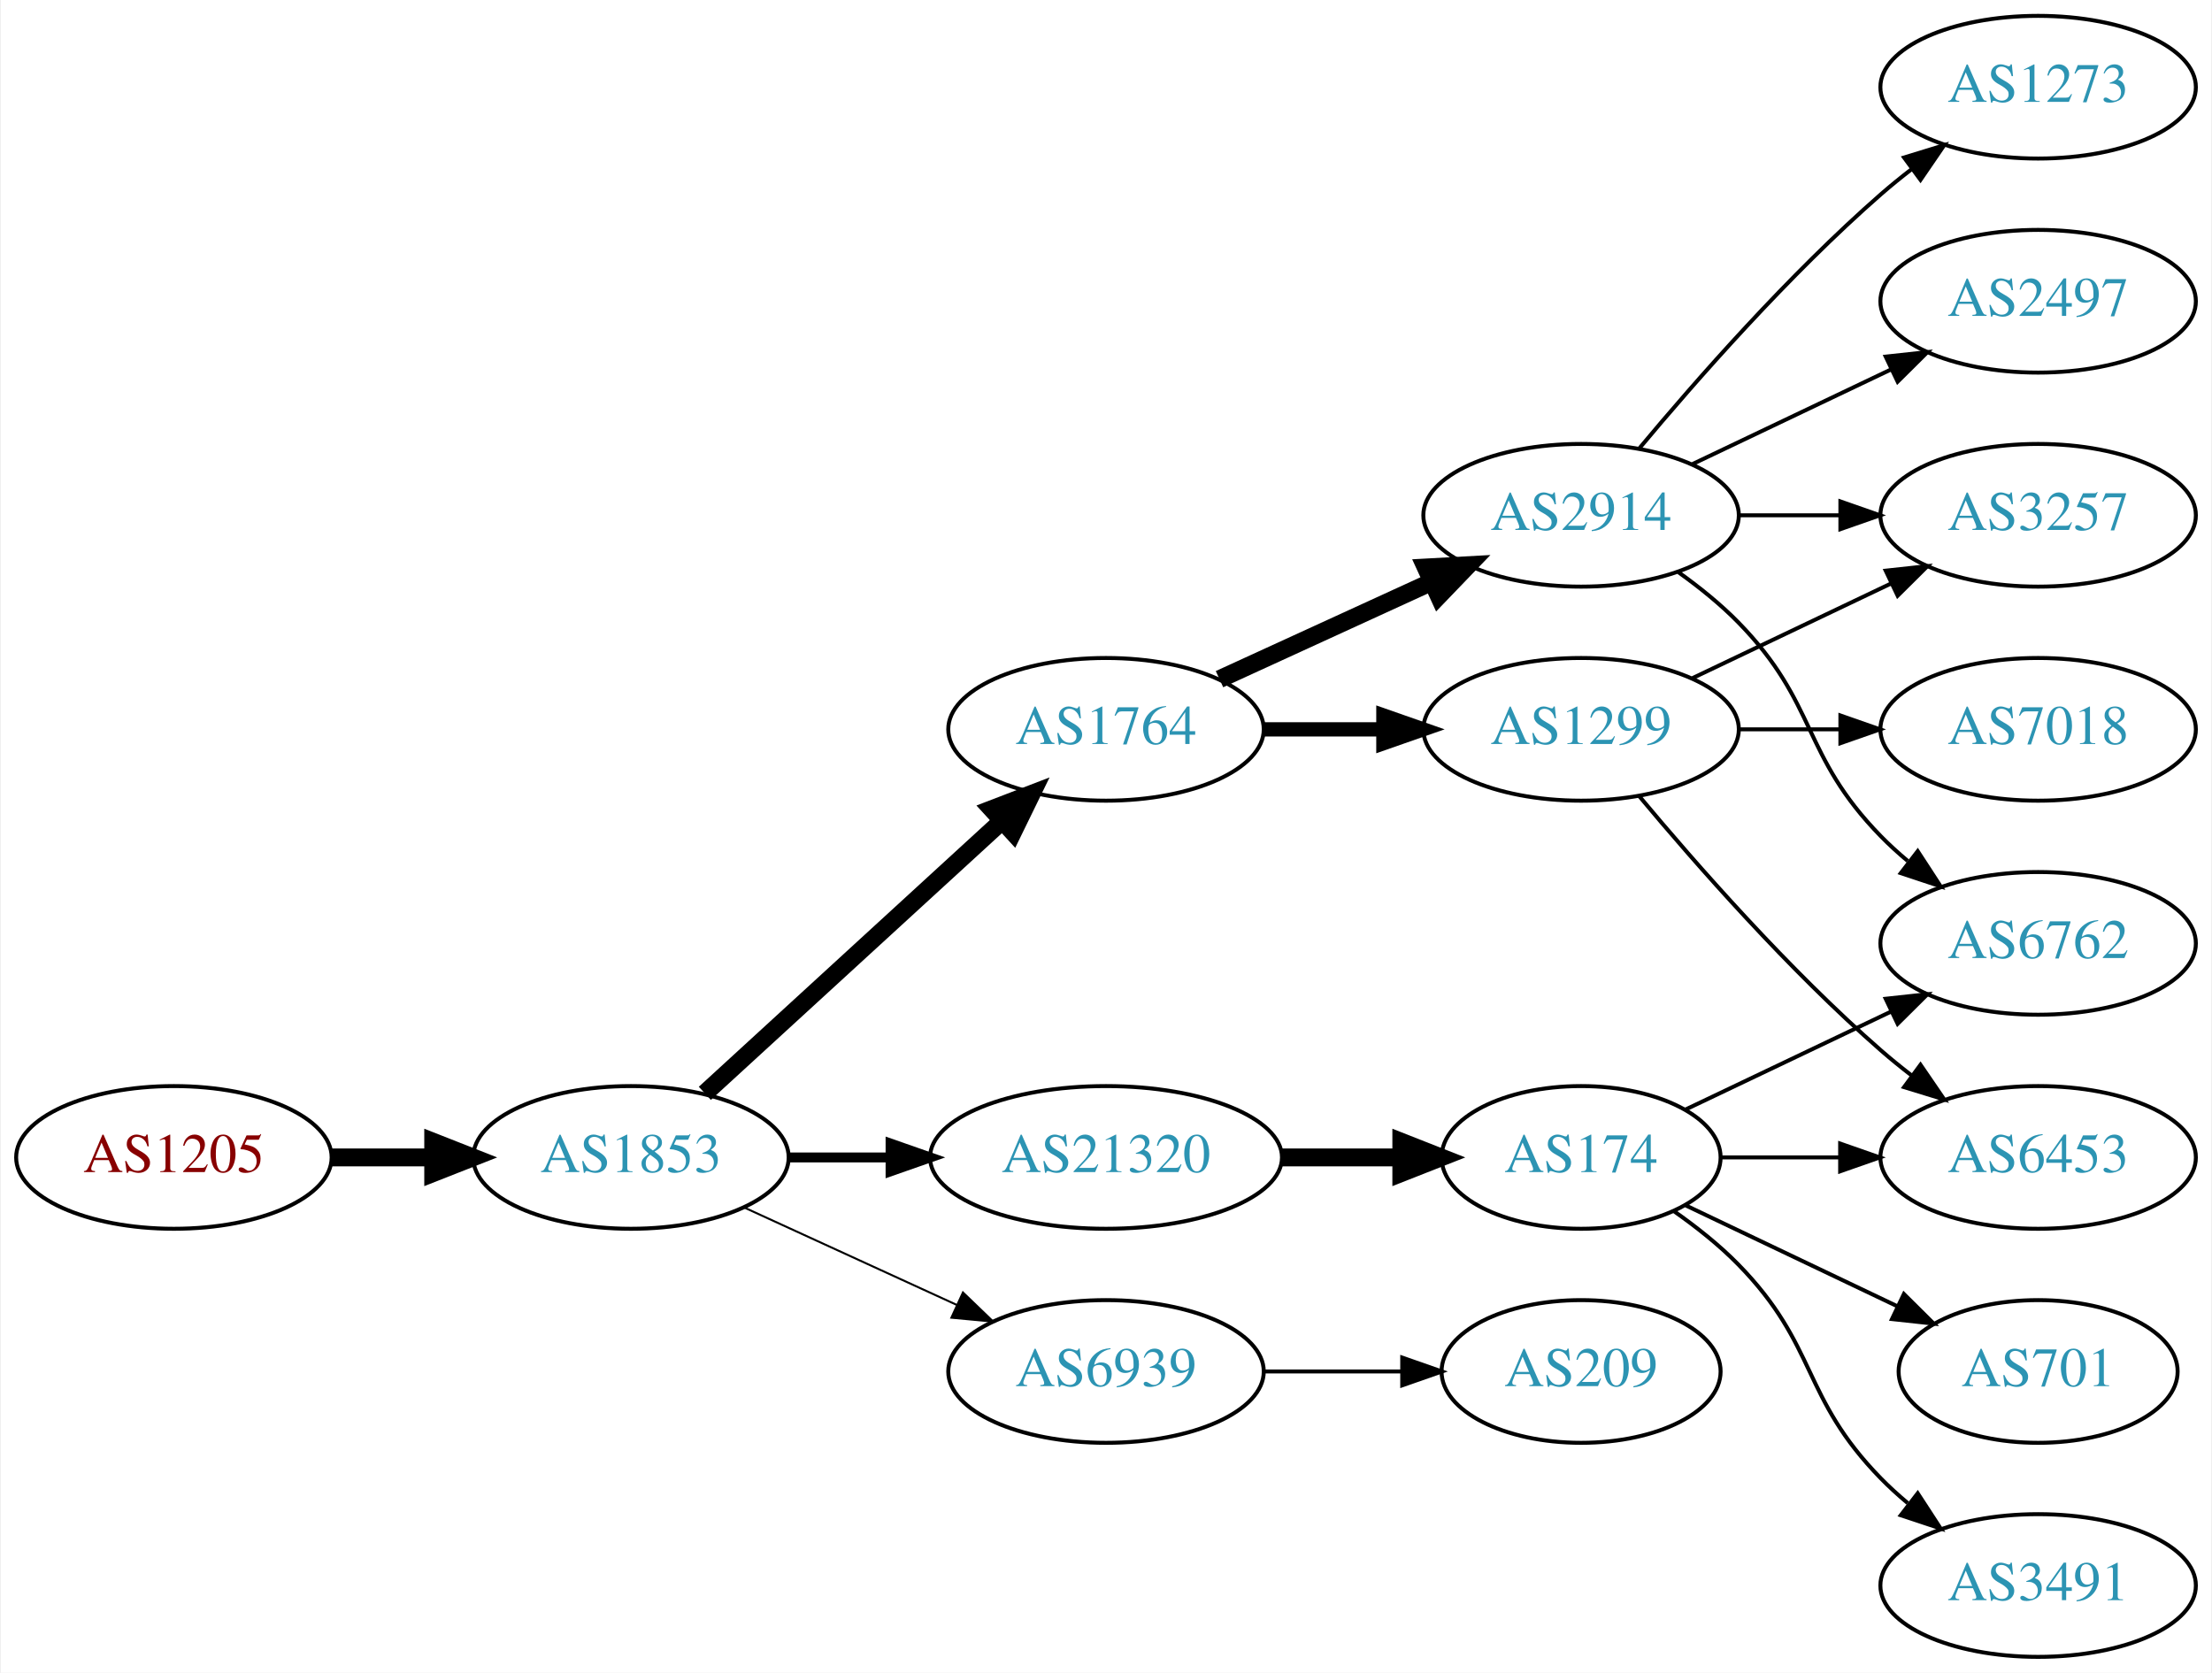
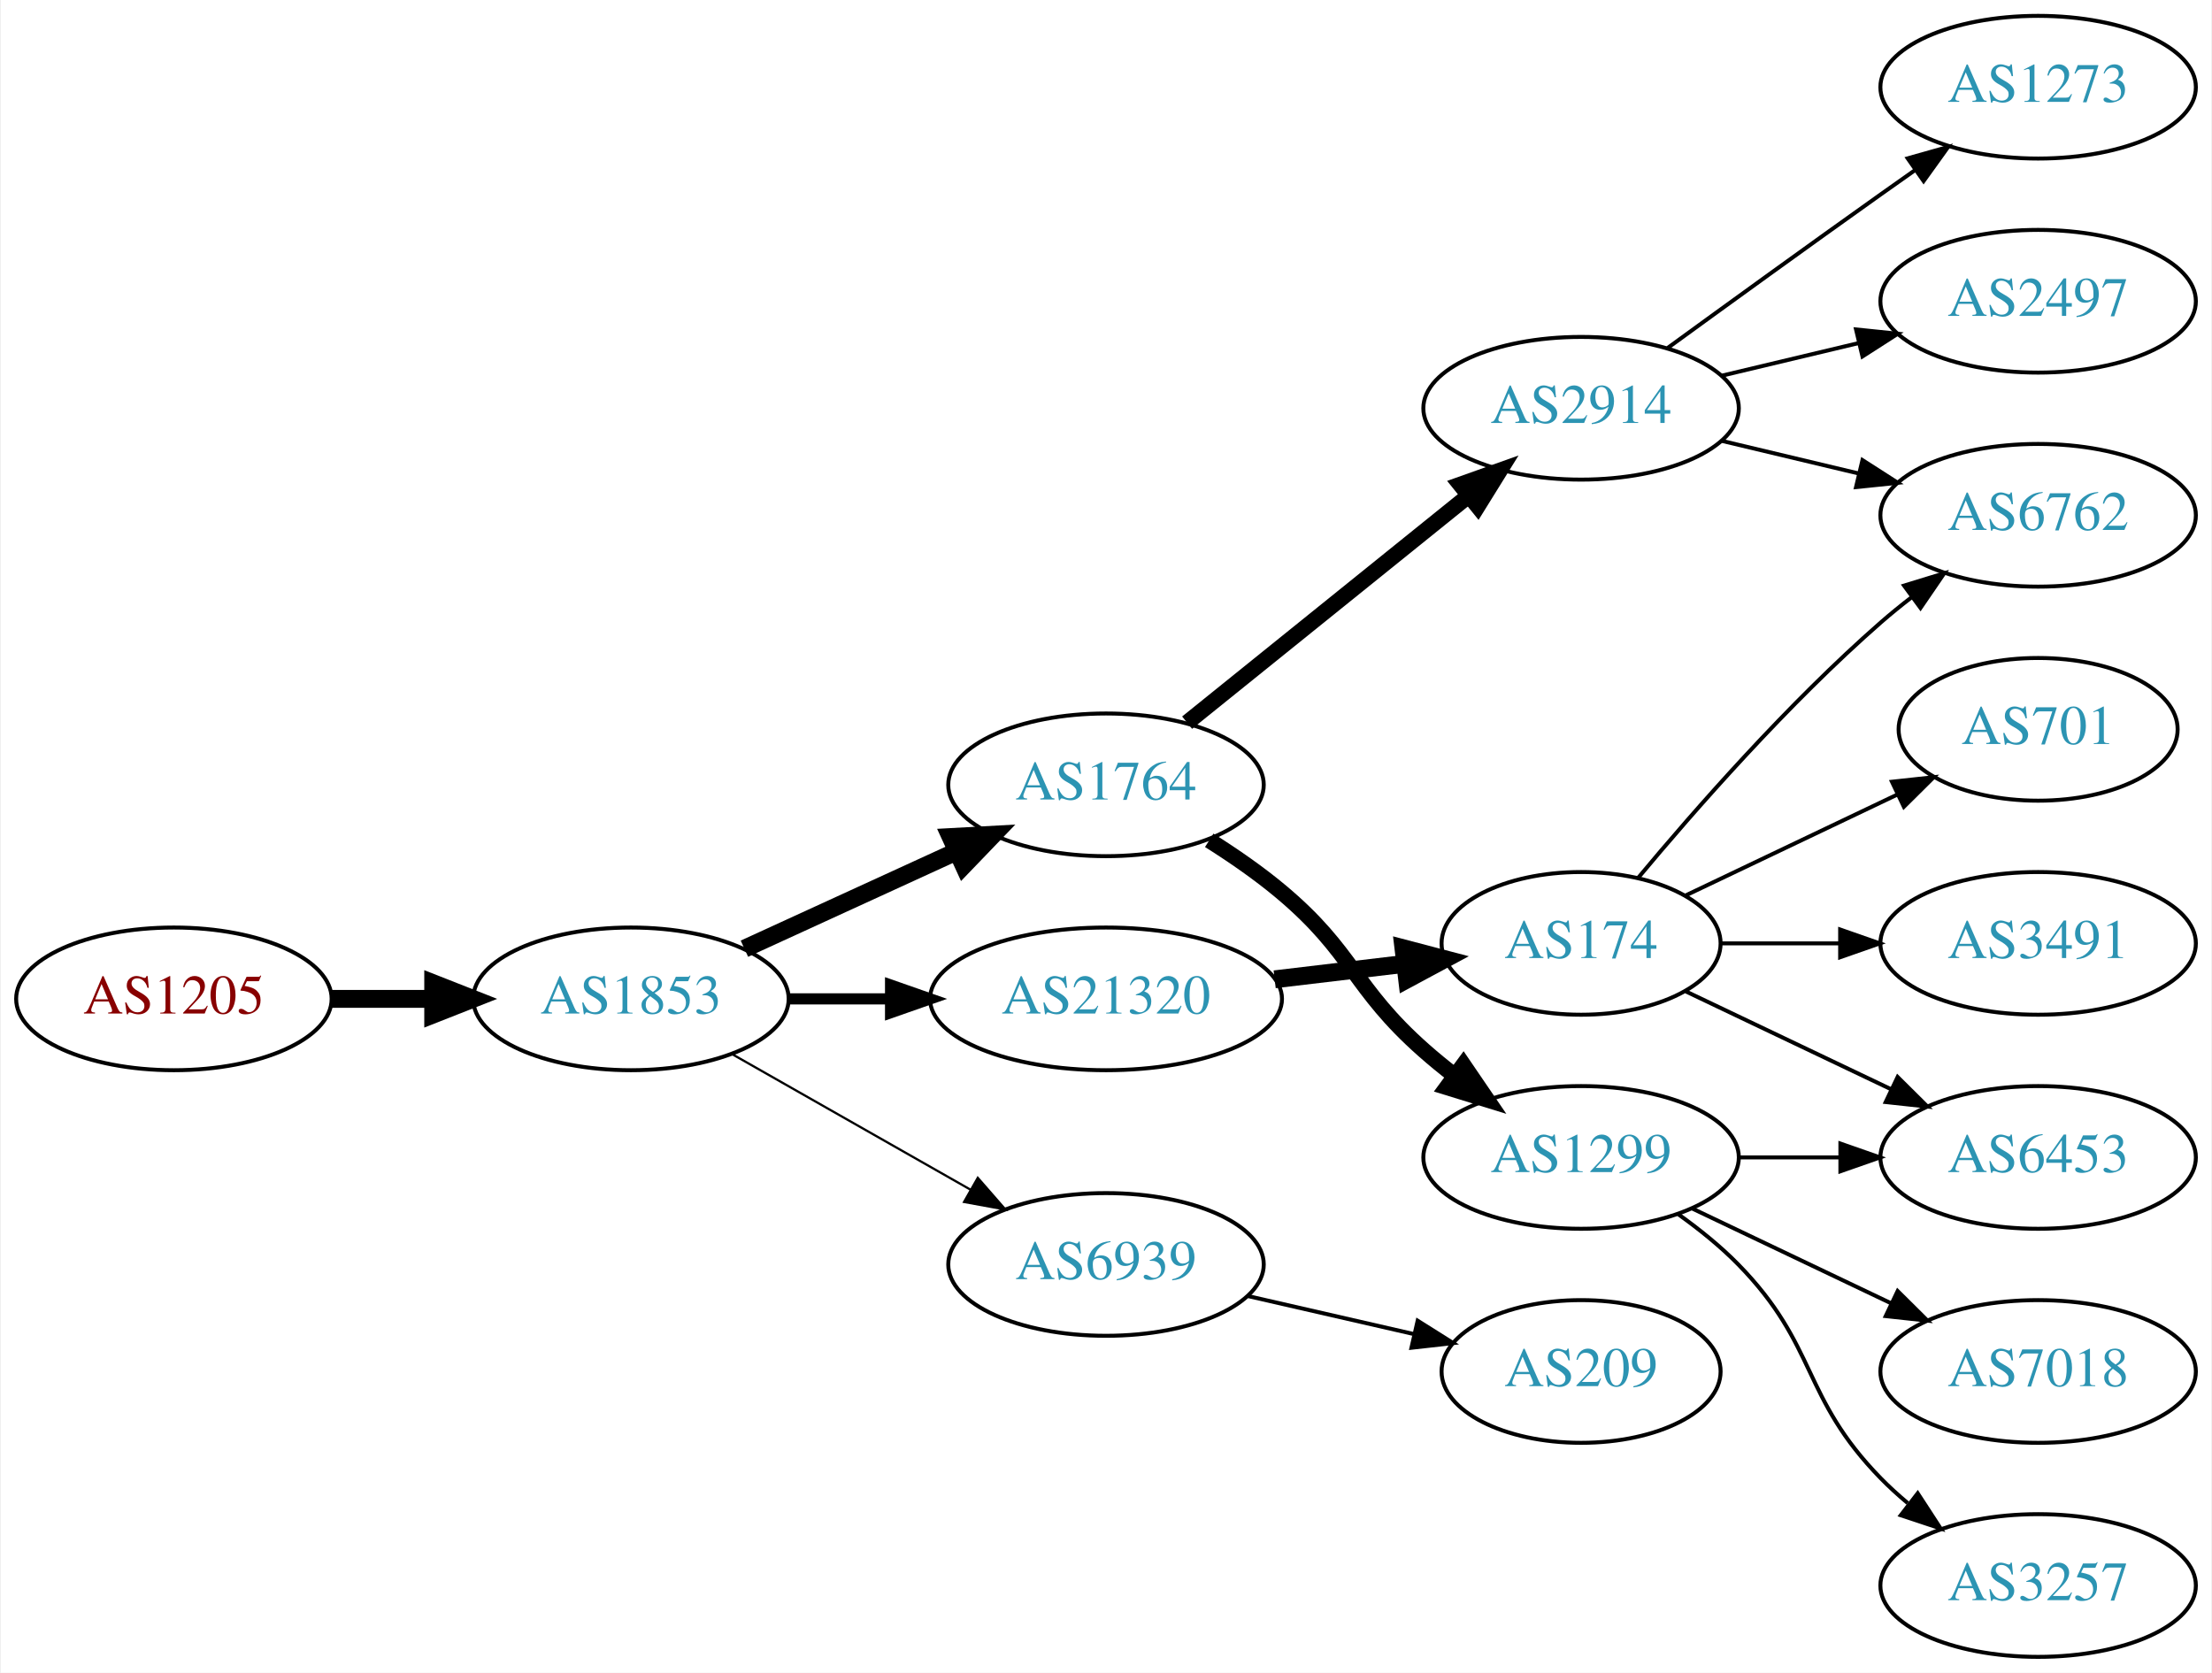
<svg xmlns="http://www.w3.org/2000/svg" xmlns:xlink="http://www.w3.org/1999/xlink" width="558pt" height="422pt" viewBox="0.00 0.00 557.56 422.00">
  <g id="graph0" class="graph" transform="scale(1 1) rotate(0) translate(4 418)">
    <polygon fill="white" stroke="none" points="-4,4 -4,-418 553.564,-418 553.564,4 -4,4" />
    <g id="node1" class="node">
      <g id="a_node1">
        <a xlink:href="/asn/1205" xlink:title="AS1205 ~ University Linz [AT]">
-           <ellipse fill="#ffffff" stroke="black" cx="39.647" cy="-126" rx="39.794" ry="18" />
-           <text text-anchor="middle" x="39.647" y="-122.3" font-family="Times,serif" font-size="14.00" fill="#880000">AS1205</text>
+           <ellipse fill="#ffffff" stroke="black" cx="39.647" cy="-166" rx="39.794" ry="18" />
+           <text text-anchor="middle" x="39.647" y="-162.3" font-family="Times,serif" font-size="14.00" fill="#880000">AS1205</text>
        </a>
      </g>
    </g>
    <g id="node2" class="node">
      <g id="a_node2">
        <a xlink:href="/asn/1853" xlink:title="AS1853 ~ ACOnet Backbone [AT]">
-           <ellipse fill="#ffffff" stroke="black" cx="154.939" cy="-126" rx="39.794" ry="18" />
-           <text text-anchor="middle" x="154.939" y="-122.3" font-family="Times,serif" font-size="14.00" fill="#2c94b3">AS1853</text>
+           <ellipse fill="#ffffff" stroke="black" cx="154.939" cy="-166" rx="39.794" ry="18" />
+           <text text-anchor="middle" x="154.939" y="-162.3" font-family="Times,serif" font-size="14.00" fill="#2c94b3">AS1853</text>
        </a>
      </g>
    </g>
    <g id="edge1" class="edge">
-       <path fill="none" stroke="black" stroke-width="4.5" d="M79.319,-126C87.522,-126 96.286,-126 104.818,-126" />
-       <polygon fill="black" stroke="black" stroke-width="4.5" points="105.057,-129.938 115.057,-126 105.057,-122.063 105.057,-129.938" />
+       <path fill="none" stroke="black" stroke-width="4.5" d="M79.319,-166C87.522,-166 96.286,-166 104.818,-166" />
+       <polygon fill="black" stroke="black" stroke-width="4.5" points="105.057,-169.938 115.057,-166 105.057,-162.063 105.057,-169.938" />
    </g>
    <g id="node3" class="node">
      <g id="a_node3">
        <a xlink:href="/asn/1764" xlink:title="AS1764 ~ NEXTLAYER-AS [AT]">
-           <ellipse fill="#ffffff" stroke="black" cx="274.782" cy="-234" rx="39.794" ry="18" />
-           <text text-anchor="middle" x="274.782" y="-230.3" font-family="Times,serif" font-size="14.00" fill="#2c94b3">AS1764</text>
+           <ellipse fill="#ffffff" stroke="black" cx="274.782" cy="-220" rx="39.794" ry="18" />
+           <text text-anchor="middle" x="274.782" y="-216.3" font-family="Times,serif" font-size="14.00" fill="#2c94b3">AS1764</text>
        </a>
      </g>
    </g>
    <g id="edge2" class="edge">
-       <path fill="none" stroke="black" stroke-width="4.5" d="M173.582,-142.169C193.454,-160.382 225.917,-190.133 248.486,-210.817" />
-       <polygon fill="black" stroke="black" stroke-width="4.5" points="245.987,-213.867 256.019,-217.721 251.307,-208.061 245.987,-213.867" />
+       <path fill="none" stroke="black" stroke-width="4.5" d="M183.568,-178.661C199.525,-185.973 219.796,-195.261 237.079,-203.181" />
+       <polygon fill="black" stroke="black" stroke-width="4.5" points="235.595,-206.832 246.326,-207.419 238.876,-199.673 235.595,-206.832" />
    </g>
    <g id="node4" class="node">
      <g id="a_node4">
        <a xlink:href="/asn/21320" xlink:title="AS21320 ~ GEANT Vereniging [EU]">
-           <ellipse fill="#ffffff" stroke="black" cx="274.782" cy="-126" rx="44.393" ry="18" />
-           <text text-anchor="middle" x="274.782" y="-122.3" font-family="Times,serif" font-size="14.00" fill="#2c94b3">AS21320</text>
+           <ellipse fill="#ffffff" stroke="black" cx="274.782" cy="-166" rx="44.393" ry="18" />
+           <text text-anchor="middle" x="274.782" y="-162.3" font-family="Times,serif" font-size="14.00" fill="#2c94b3">AS21320</text>
        </a>
      </g>
    </g>
    <g id="edge3" class="edge">
-       <path fill="none" stroke="black" stroke-width="2.5" d="M194.852,-126C202.955,-126 211.63,-126 220.156,-126" />
-       <polygon fill="black" stroke="black" stroke-width="2.5" points="220.434,-129.5 230.434,-126 220.434,-122.5 220.434,-129.5" />
+       <path fill="none" stroke="black" stroke-width="2.812" d="M194.852,-166C202.955,-166 211.63,-166 220.156,-166" />
+       <polygon fill="black" stroke="black" stroke-width="2.812" points="220.434,-169.5 230.434,-166 220.434,-162.5 220.434,-169.5" />
    </g>
    <g id="node5" class="node">
      <g id="a_node5">
        <a xlink:href="/asn/6939" xlink:title="AS6939 ~ Hurricane Electric LLC [US]">
-           <ellipse fill="#ffffff" stroke="black" cx="274.782" cy="-72" rx="39.794" ry="18" />
-           <text text-anchor="middle" x="274.782" y="-68.3" font-family="Times,serif" font-size="14.00" fill="#2c94b3">AS6939</text>
+           <ellipse fill="#ffffff" stroke="black" cx="274.782" cy="-99" rx="39.794" ry="18" />
+           <text text-anchor="middle" x="274.782" y="-95.3" font-family="Times,serif" font-size="14.00" fill="#2c94b3">AS6939</text>
        </a>
      </g>
    </g>
    <g id="edge4" class="edge">
-       <path fill="none" stroke="black" stroke-width="0.5" d="M183.568,-113.339C199.525,-106.027 219.796,-96.739 237.079,-88.819" />
-       <polygon fill="black" stroke="black" stroke-width="0.5" points="238.693,-91.929 246.326,-84.581 235.777,-85.565 238.693,-91.929" />
+       <path fill="none" stroke="black" stroke-width="0.562" d="M180.357,-152.118C197.816,-142.191 221.517,-128.716 240.677,-117.822" />
+       <polygon fill="black" stroke="black" stroke-width="0.562" points="242.433,-120.85 249.396,-112.865 238.973,-114.765 242.433,-120.85" />
    </g>
    <g id="node6" class="node">
      <g id="a_node6">
        <a xlink:href="/asn/2914" xlink:title="AS2914 ~ NTT America, Inc. [US]">
-           <ellipse fill="#ffffff" stroke="black" cx="394.625" cy="-288" rx="39.794" ry="18" />
-           <text text-anchor="middle" x="394.625" y="-284.3" font-family="Times,serif" font-size="14.00" fill="#2c94b3">AS2914</text>
+           <ellipse fill="#ffffff" stroke="black" cx="394.625" cy="-315" rx="39.794" ry="18" />
+           <text text-anchor="middle" x="394.625" y="-311.3" font-family="Times,serif" font-size="14.00" fill="#2c94b3">AS2914</text>
        </a>
      </g>
    </g>
    <g id="edge5" class="edge">
-       <path fill="none" stroke="black" stroke-width="4.5" d="M303.411,-246.661C319.368,-253.973 339.638,-263.261 356.921,-271.181" />
-       <polygon fill="black" stroke="black" stroke-width="4.5" points="355.438,-274.832 366.169,-275.419 358.718,-267.673 355.438,-274.832" />
+       <path fill="none" stroke="black" stroke-width="4" d="M295.241,-235.687C314.602,-251.295 344.484,-275.385 366.236,-292.921" />
+       <polygon fill="black" stroke="black" stroke-width="4" points="364.154,-295.738 374.136,-299.289 368.548,-290.288 364.154,-295.738" />
    </g>
    <g id="node7" class="node">
      <g id="a_node7">
        <a xlink:href="/asn/1299" xlink:title="AS1299 ~ Telia Carrier [EU]">
-           <ellipse fill="#ffffff" stroke="black" cx="394.625" cy="-234" rx="39.794" ry="18" />
-           <text text-anchor="middle" x="394.625" y="-230.3" font-family="Times,serif" font-size="14.00" fill="#2c94b3">AS1299</text>
+           <ellipse fill="#ffffff" stroke="black" cx="394.625" cy="-126" rx="39.794" ry="18" />
+           <text text-anchor="middle" x="394.625" y="-122.3" font-family="Times,serif" font-size="14.00" fill="#2c94b3">AS1299</text>
        </a>
      </g>
    </g>
    <g id="edge6" class="edge">
-       <path fill="none" stroke="black" stroke-width="3.6" d="M314.695,-234C324.248,-234 334.598,-234 344.56,-234" />
-       <polygon fill="black" stroke="black" stroke-width="3.6" points="344.753,-237.5 354.753,-234 344.753,-230.5 344.753,-237.5" />
-     </g>
-     <g id="node14" class="node">
-       <g id="a_node14">
+       <path fill="none" stroke="black" stroke-width="4" d="M300.823,-205.998C306.996,-202.108 313.424,-197.662 318.978,-193 337.297,-177.623 337.058,-168.841 354.978,-153 357.431,-150.832 360.061,-148.682 362.753,-146.597" />
+       <polygon fill="black" stroke="black" stroke-width="4" points="364.928,-149.342 370.898,-140.589 360.773,-143.709 364.928,-149.342" />
+     </g>
+     <g id="node11" class="node">
+       <g id="a_node11">
        <a xlink:href="/asn/174" xlink:title="AS174 ~ Cogent Communications [US]">
-           <ellipse fill="#ffffff" stroke="black" cx="394.625" cy="-126" rx="35.194" ry="18" />
-           <text text-anchor="middle" x="394.625" y="-122.3" font-family="Times,serif" font-size="14.00" fill="#2c94b3">AS174</text>
-         </a>
-       </g>
-     </g>
-     <g id="edge14" class="edge">
-       <path fill="none" stroke="black" stroke-width="4.5" d="M318.993,-126C328.841,-126 339.321,-126 349.218,-126" />
-       <polygon fill="black" stroke="black" stroke-width="4.5" points="349.27,-129.938 359.27,-126 349.27,-122.063 349.27,-129.938" />
+           <ellipse fill="#ffffff" stroke="black" cx="394.625" cy="-180" rx="35.194" ry="18" />
+           <text text-anchor="middle" x="394.625" y="-176.3" font-family="Times,serif" font-size="14.00" fill="#2c94b3">AS174</text>
+         </a>
+       </g>
+     </g>
+     <g id="edge10" class="edge">
+       <path fill="none" stroke="black" stroke-width="4.5" d="M317.329,-170.936C327.975,-172.201 339.452,-173.564 350.19,-174.84" />
+       <polygon fill="black" stroke="black" stroke-width="4.5" points="349.813,-178.76 360.208,-176.03 350.742,-170.94 349.813,-178.76" />
    </g>
    <g id="node17" class="node">
      <g id="a_node17">
        <a xlink:href="/asn/209" xlink:title="AS209 ~ CenturyLink Communications, LLC [US]">
          <ellipse fill="#ffffff" stroke="black" cx="394.625" cy="-72" rx="35.194" ry="18" />
          <text text-anchor="middle" x="394.625" y="-68.3" font-family="Times,serif" font-size="14.00" fill="#2c94b3">AS209</text>
        </a>
      </g>
    </g>
-     <g id="edge19" class="edge">
-       <path fill="none" stroke="black" d="M314.695,-72C325.782,-72 337.941,-72 349.323,-72" />
-       <polygon fill="black" stroke="black" points="349.505,-75.5 359.505,-72 349.505,-68.5 349.505,-75.5" />
+     <g id="edge18" class="edge">
+       <path fill="none" stroke="black" d="M310.501,-91.045C323.594,-88.045 338.616,-84.603 352.257,-81.478" />
+       <polygon fill="black" stroke="black" points="353.398,-84.807 362.364,-79.162 351.835,-77.984 353.398,-84.807" />
    </g>
    <g id="node8" class="node">
      <g id="a_node8">
        <a xlink:href="/asn/1273" xlink:title="AS1273 ~ Vodafone Group PLC [EU]">
          <ellipse fill="#ffffff" stroke="black" cx="509.918" cy="-396" rx="39.794" ry="18" />
          <text text-anchor="middle" x="509.918" y="-392.3" font-family="Times,serif" font-size="14.00" fill="#2c94b3">AS1273</text>
        </a>
      </g>
    </g>
    <g id="edge7" class="edge">
-       <path fill="none" stroke="black" d="M409.255,-304.817C423.537,-321.929 447.084,-348.745 470.271,-369 472.737,-371.154 475.375,-373.294 478.073,-375.372" />
-       <polygon fill="black" stroke="black" points="476.098,-378.264 486.227,-381.37 480.246,-372.625 476.098,-378.264" />
+       <path fill="none" stroke="black" d="M416.473,-330.222C431.407,-341.091 452.02,-356.025 470.271,-369 473.091,-371.005 476.034,-373.085 478.983,-375.159" />
+       <polygon fill="black" stroke="black" points="477.01,-378.05 487.207,-380.926 481.029,-372.319 477.01,-378.05" />
    </g>
    <g id="node9" class="node">
      <g id="a_node9">
+         <a xlink:href="/asn/6762" xlink:title="AS6762 ~ TELECOM ITALIA SPARKLE S.p.A. [IT]">
+           <ellipse fill="#ffffff" stroke="black" cx="509.918" cy="-288" rx="39.794" ry="18" />
+           <text text-anchor="middle" x="509.918" y="-284.3" font-family="Times,serif" font-size="14.00" fill="#2c94b3">AS6762</text>
+         </a>
+       </g>
+     </g>
+     <g id="edge8" class="edge">
+       <path fill="none" stroke="black" d="M430.232,-306.752C441.103,-304.162 453.257,-301.265 464.7,-298.538" />
+       <polygon fill="black" stroke="black" points="465.606,-301.92 474.522,-296.197 463.983,-295.111 465.606,-301.92" />
+     </g>
+     <g id="node10" class="node">
+       <g id="a_node10">
        <a xlink:href="/asn/2497" xlink:title="AS2497 ~ Internet Initiative Japan Inc. [JP]">
          <ellipse fill="#ffffff" stroke="black" cx="509.918" cy="-342" rx="39.794" ry="18" />
          <text text-anchor="middle" x="509.918" y="-338.3" font-family="Times,serif" font-size="14.00" fill="#2c94b3">AS2497</text>
        </a>
      </g>
    </g>
-     <g id="edge8" class="edge">
-       <path fill="none" stroke="black" d="M422.761,-300.934C437.755,-308.081 456.576,-317.052 472.799,-324.785" />
-       <polygon fill="black" stroke="black" points="471.469,-328.028 482.002,-329.171 474.481,-321.709 471.469,-328.028" />
-     </g>
-     <g id="node10" class="node">
-       <g id="a_node10">
-         <a xlink:href="/asn/3257" xlink:title="AS3257 ~ GTT [DE]">
-           <ellipse fill="#ffffff" stroke="black" cx="509.918" cy="-288" rx="39.794" ry="18" />
-           <text text-anchor="middle" x="509.918" y="-284.3" font-family="Times,serif" font-size="14.00" fill="#2c94b3">AS3257</text>
-         </a>
-       </g>
-     </g>
    <g id="edge9" class="edge">
-       <path fill="none" stroke="black" d="M434.297,-288C442.5,-288 451.264,-288 459.796,-288" />
-       <polygon fill="black" stroke="black" points="460.035,-291.5 470.035,-288 460.035,-284.5 460.035,-291.5" />
-     </g>
-     <g id="node11" class="node">
-       <g id="a_node11">
-         <a xlink:href="/asn/6762" xlink:title="AS6762 ~ TELECOM ITALIA SPARKLE S.p.A. [IT]">
-           <ellipse fill="#ffffff" stroke="black" cx="509.918" cy="-180" rx="39.794" ry="18" />
-           <text text-anchor="middle" x="509.918" y="-176.3" font-family="Times,serif" font-size="14.00" fill="#2c94b3">AS6762</text>
-         </a>
-       </g>
-     </g>
-     <g id="edge10" class="edge">
-       <path fill="none" stroke="black" d="M419.219,-273.611C424.475,-269.852 429.806,-265.563 434.271,-261 454.443,-240.383 450.099,-227.617 470.271,-207 472.364,-204.861 474.647,-202.782 477.024,-200.79" />
-       <polygon fill="black" stroke="black" points="479.542,-203.268 485.323,-194.389 475.267,-197.725 479.542,-203.268" />
-     </g>
-     <g id="edge13" class="edge">
-       <path fill="none" stroke="black" d="M422.761,-246.934C437.755,-254.081 456.576,-263.052 472.799,-270.785" />
-       <polygon fill="black" stroke="black" points="471.469,-274.028 482.002,-275.171 474.481,-267.709 471.469,-274.028" />
-     </g>
-     <g id="node12" class="node">
-       <g id="a_node12">
-         <a xlink:href="/asn/7018" xlink:title="AS7018 ~ AT&amp;T Services, Inc. [US]">
-           <ellipse fill="#ffffff" stroke="black" cx="509.918" cy="-234" rx="39.794" ry="18" />
-           <text text-anchor="middle" x="509.918" y="-230.3" font-family="Times,serif" font-size="14.00" fill="#2c94b3">AS7018</text>
-         </a>
-       </g>
-     </g>
-     <g id="edge11" class="edge">
-       <path fill="none" stroke="black" d="M434.297,-234C442.5,-234 451.264,-234 459.796,-234" />
-       <polygon fill="black" stroke="black" points="460.035,-237.5 470.035,-234 460.035,-230.5 460.035,-237.5" />
-     </g>
-     <g id="node13" class="node">
-       <g id="a_node13">
+       <path fill="none" stroke="black" d="M430.232,-323.248C441.103,-325.838 453.257,-328.735 464.7,-331.462" />
+       <polygon fill="black" stroke="black" points="463.983,-334.889 474.522,-333.803 465.606,-328.08 463.983,-334.889" />
+     </g>
+     <g id="node14" class="node">
+       <g id="a_node14">
        <a xlink:href="/asn/6453" xlink:title="AS6453 ~ TATA COMMUNICATIONS (AMERICA) INC [US]">
          <ellipse fill="#ffffff" stroke="black" cx="509.918" cy="-126" rx="39.794" ry="18" />
          <text text-anchor="middle" x="509.918" y="-122.3" font-family="Times,serif" font-size="14.00" fill="#2c94b3">AS6453</text>
        </a>
      </g>
    </g>
-     <g id="edge12" class="edge">
-       <path fill="none" stroke="black" d="M409.255,-217.183C423.537,-200.071 447.084,-173.255 470.271,-153 472.737,-150.846 475.375,-148.706 478.073,-146.628" />
-       <polygon fill="black" stroke="black" points="480.246,-149.375 486.227,-140.63 476.098,-143.736 480.246,-149.375" />
-     </g>
    <g id="edge15" class="edge">
-       <path fill="none" stroke="black" d="M421.05,-138.119C436.352,-145.413 456.076,-154.814 472.958,-162.86" />
-       <polygon fill="black" stroke="black" points="471.465,-166.026 481.998,-167.169 474.477,-159.707 471.465,-166.026" />
-     </g>
-     <g id="edge18" class="edge">
-       <path fill="none" stroke="black" d="M429.924,-126C439.301,-126 449.651,-126 459.686,-126" />
-       <polygon fill="black" stroke="black" points="459.974,-129.5 469.974,-126 459.974,-122.5 459.974,-129.5" />
+       <path fill="none" stroke="black" d="M434.297,-126C442.5,-126 451.264,-126 459.796,-126" />
+       <polygon fill="black" stroke="black" points="460.035,-129.5 470.035,-126 460.035,-122.5 460.035,-129.5" />
    </g>
    <g id="node15" class="node">
      <g id="a_node15">
-         <a xlink:href="/asn/701" xlink:title="AS701 ~ UUNET [US]">
-           <ellipse fill="#ffffff" stroke="black" cx="509.918" cy="-72" rx="35.194" ry="18" />
-           <text text-anchor="middle" x="509.918" y="-68.3" font-family="Times,serif" font-size="14.00" fill="#2c94b3">AS701</text>
+         <a xlink:href="/asn/7018" xlink:title="AS7018 ~ AT&amp;T Services, Inc. [US]">
+           <ellipse fill="#ffffff" stroke="black" cx="509.918" cy="-72" rx="39.794" ry="18" />
+           <text text-anchor="middle" x="509.918" y="-68.3" font-family="Times,serif" font-size="14.00" fill="#2c94b3">AS7018</text>
        </a>
      </g>
    </g>
    <g id="edge16" class="edge">
-       <path fill="none" stroke="black" d="M421.05,-113.881C436.793,-106.378 457.215,-96.644 474.408,-88.449" />
-       <polygon fill="black" stroke="black" points="476.056,-91.54 483.577,-84.078 473.044,-85.221 476.056,-91.54" />
+       <path fill="none" stroke="black" d="M422.761,-113.066C437.755,-105.919 456.576,-96.948 472.799,-89.215" />
+       <polygon fill="black" stroke="black" points="474.481,-92.291 482.002,-84.829 471.469,-85.972 474.481,-92.291" />
    </g>
    <g id="node16" class="node">
      <g id="a_node16">
+         <a xlink:href="/asn/3257" xlink:title="AS3257 ~ GTT [DE]">
+           <ellipse fill="#ffffff" stroke="black" cx="509.918" cy="-18" rx="39.794" ry="18" />
+           <text text-anchor="middle" x="509.918" y="-14.3" font-family="Times,serif" font-size="14.00" fill="#2c94b3">AS3257</text>
+         </a>
+       </g>
+     </g>
+     <g id="edge17" class="edge">
+       <path fill="none" stroke="black" d="M419.219,-111.611C424.475,-107.852 429.806,-103.563 434.271,-99 454.443,-78.383 450.099,-65.617 470.271,-45 472.364,-42.861 474.647,-40.782 477.024,-38.79" />
+       <polygon fill="black" stroke="black" points="479.542,-41.268 485.323,-32.389 475.267,-35.725 479.542,-41.268" />
+     </g>
+     <g id="edge11" class="edge">
+       <path fill="none" stroke="black" d="M408.989,-196.499C423.245,-213.596 446.94,-240.619 470.271,-261 472.737,-263.154 475.375,-265.294 478.073,-267.372" />
+       <polygon fill="black" stroke="black" points="476.098,-270.264 486.227,-273.37 480.246,-264.625 476.098,-270.264" />
+     </g>
+     <g id="node12" class="node">
+       <g id="a_node12">
+         <a xlink:href="/asn/701" xlink:title="AS701 ~ UUNET [US]">
+           <ellipse fill="#ffffff" stroke="black" cx="509.918" cy="-234" rx="35.194" ry="18" />
+           <text text-anchor="middle" x="509.918" y="-230.3" font-family="Times,serif" font-size="14.00" fill="#2c94b3">AS701</text>
+         </a>
+       </g>
+     </g>
+     <g id="edge12" class="edge">
+       <path fill="none" stroke="black" d="M421.05,-192.119C436.793,-199.622 457.215,-209.356 474.408,-217.551" />
+       <polygon fill="black" stroke="black" points="473.044,-220.779 483.577,-221.922 476.056,-214.46 473.044,-220.779" />
+     </g>
+     <g id="node13" class="node">
+       <g id="a_node13">
        <a xlink:href="/asn/3491" xlink:title="AS3491 ~ PCCW Global, Inc. [US]">
-           <ellipse fill="#ffffff" stroke="black" cx="509.918" cy="-18" rx="39.794" ry="18" />
-           <text text-anchor="middle" x="509.918" y="-14.3" font-family="Times,serif" font-size="14.00" fill="#2c94b3">AS3491</text>
-         </a>
-       </g>
-     </g>
-     <g id="edge17" class="edge">
-       <path fill="none" stroke="black" d="M418.007,-112.468C423.649,-108.51 429.463,-103.914 434.271,-99 454.443,-78.383 450.099,-65.617 470.271,-45 472.364,-42.861 474.647,-40.782 477.024,-38.79" />
-       <polygon fill="black" stroke="black" points="479.542,-41.268 485.323,-32.389 475.267,-35.725 479.542,-41.268" />
+           <ellipse fill="#ffffff" stroke="black" cx="509.918" cy="-180" rx="39.794" ry="18" />
+           <text text-anchor="middle" x="509.918" y="-176.3" font-family="Times,serif" font-size="14.00" fill="#2c94b3">AS3491</text>
+         </a>
+       </g>
+     </g>
+     <g id="edge13" class="edge">
+       <path fill="none" stroke="black" d="M429.924,-180C439.301,-180 449.651,-180 459.686,-180" />
+       <polygon fill="black" stroke="black" points="459.974,-183.5 469.974,-180 459.974,-176.5 459.974,-183.5" />
+     </g>
+     <g id="edge14" class="edge">
+       <path fill="none" stroke="black" d="M421.05,-167.881C436.352,-160.587 456.076,-151.186 472.958,-143.14" />
+       <polygon fill="black" stroke="black" points="474.477,-146.293 481.998,-138.831 471.465,-139.974 474.477,-146.293" />
    </g>
  </g>
</svg>
